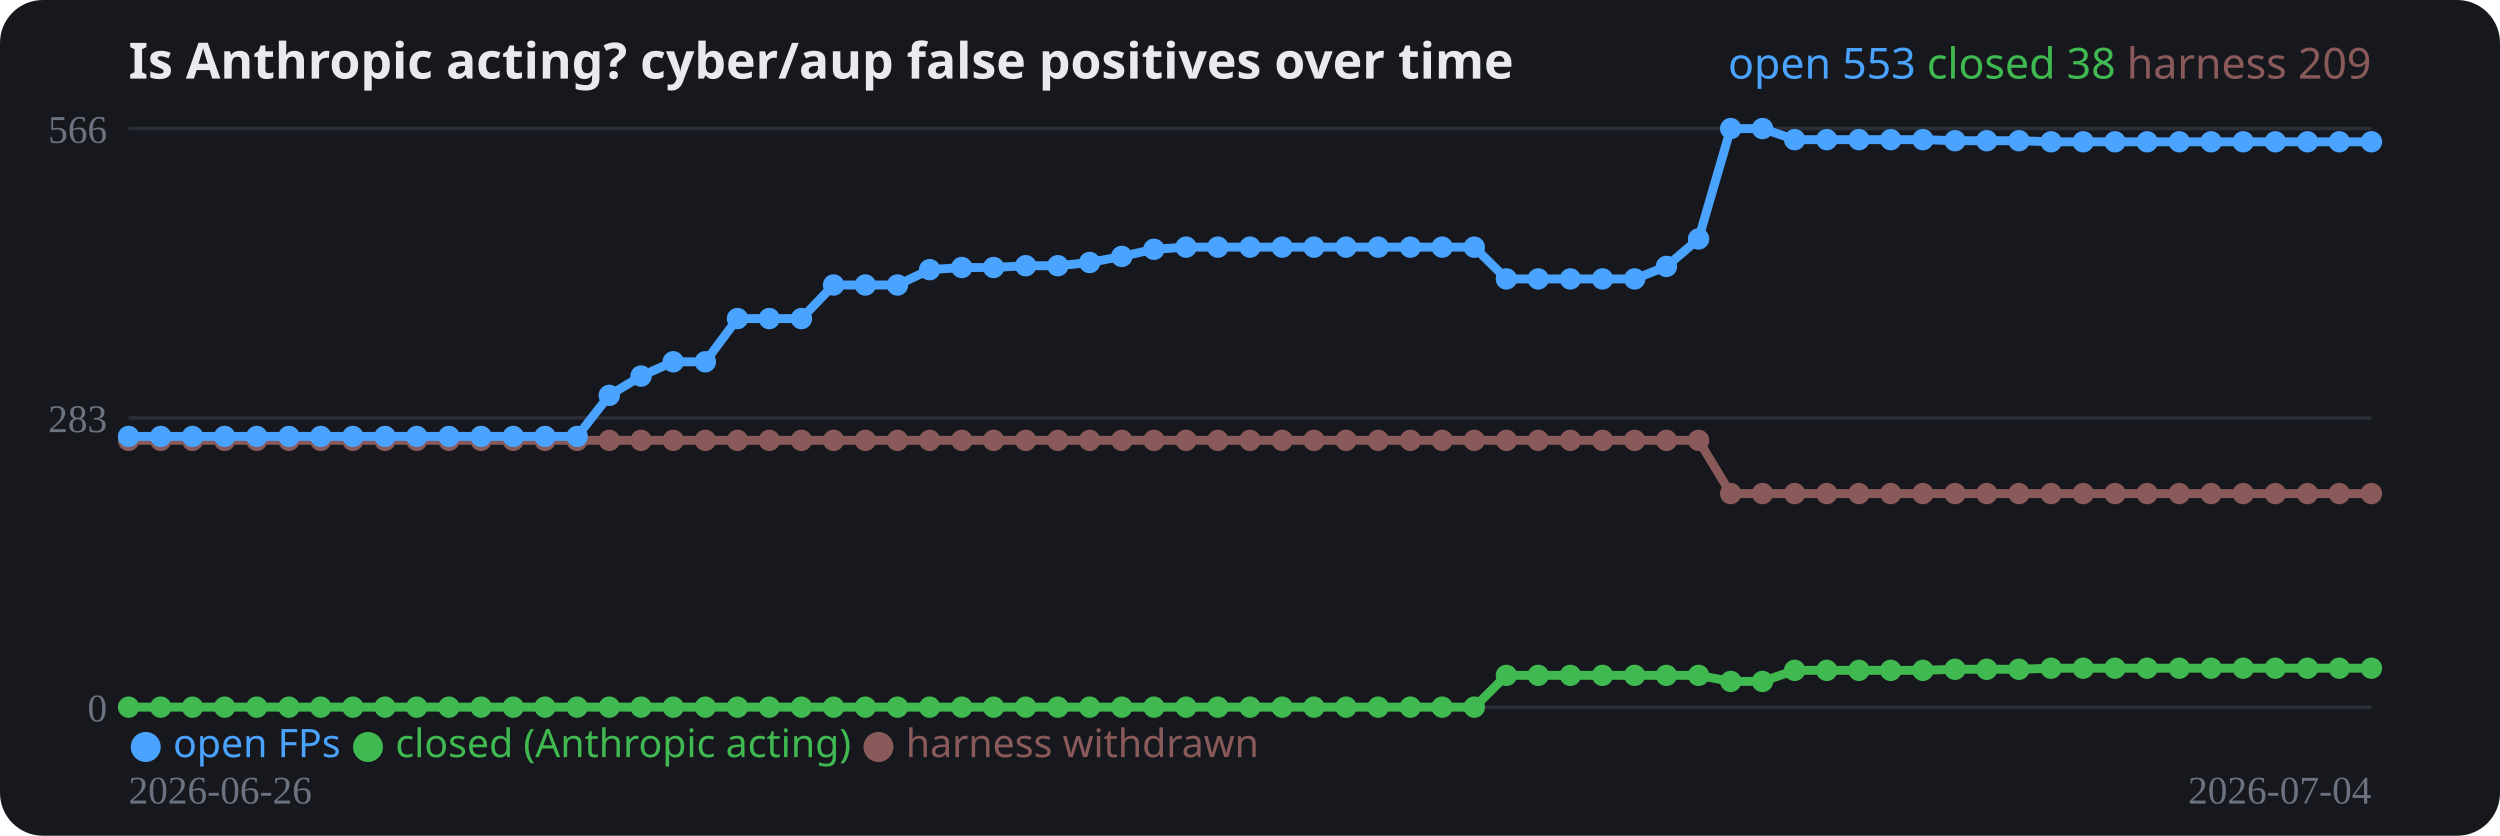
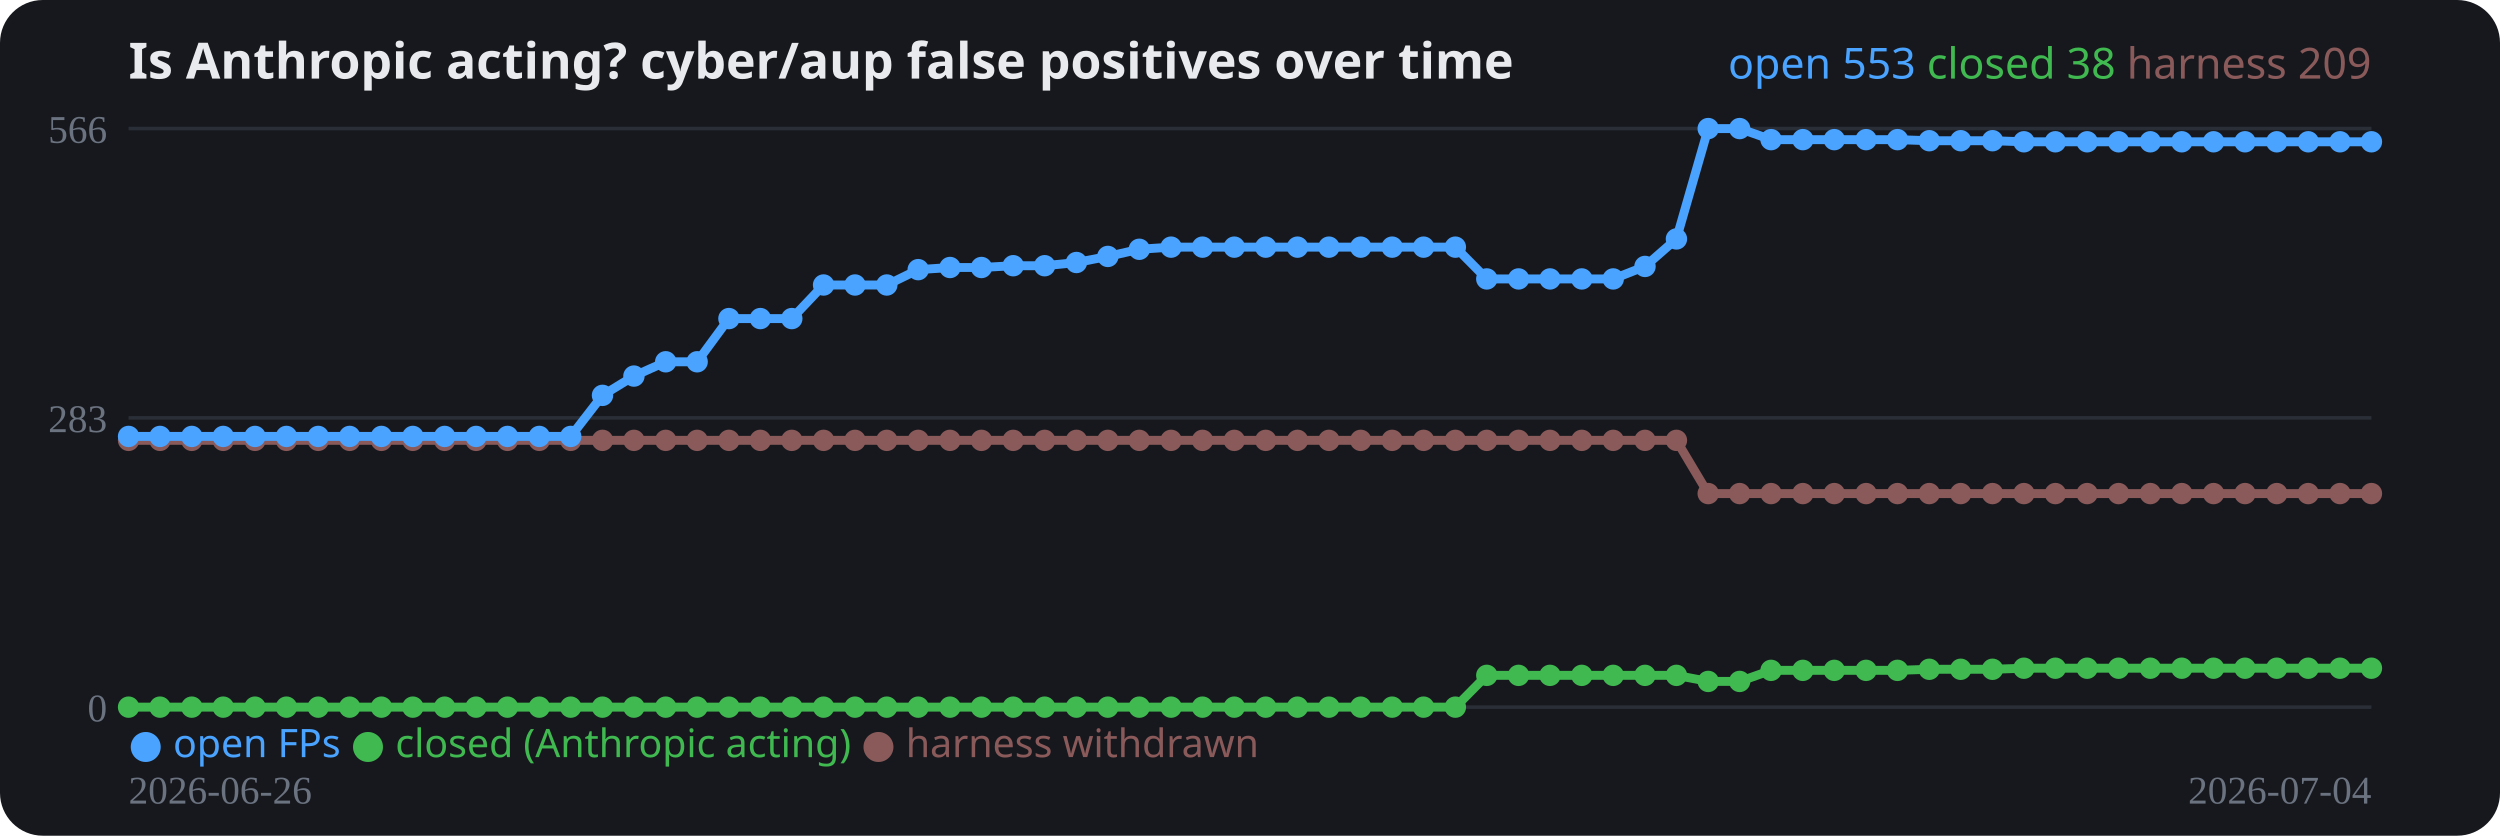
<svg xmlns="http://www.w3.org/2000/svg" width="700" height="234" viewBox="0 0 700 234" role="img">
  <rect width="700" height="234" rx="12" fill="#16181d" />
  <text x="36" y="22" fill="#e8eaed" font-family="system-ui,sans-serif" font-size="14" font-weight="700">Is Anthropic acting? cyber/aup false positives over time</text>
  <line x1="36" y1="198.0" x2="664" y2="198.0" stroke="#2a2e37" stroke-width="1" />
  <text x="30" y="202.0" fill="#6b7280" font-size="11" text-anchor="end">0</text>
  <line x1="36" y1="117.0" x2="664" y2="117.0" stroke="#2a2e37" stroke-width="1" />
  <text x="30" y="121.0" fill="#6b7280" font-size="11" text-anchor="end">283</text>
  <line x1="36" y1="36.0" x2="664" y2="36.0" stroke="#2a2e37" stroke-width="1" />
  <text x="30" y="40.0" fill="#6b7280" font-size="11" text-anchor="end">566</text>
-   <polyline fill="none" stroke="#8a5a5a" stroke-width="2.5" stroke-linejoin="round" points="36.0,123.3 45.0,123.3 53.9,123.3 62.9,123.3 71.9,123.3 80.9,123.3 89.8,123.3 98.8,123.3 107.8,123.3 116.7,123.3 125.7,123.3 134.7,123.3 143.7,123.3 152.6,123.3 161.6,123.3 170.6,123.3 179.5,123.3 188.5,123.3 197.5,123.3 206.5,123.3 215.4,123.3 224.4,123.3 233.4,123.3 242.3,123.3 251.3,123.3 260.3,123.3 269.3,123.3 278.2,123.3 287.2,123.3 296.2,123.3 305.1,123.3 314.1,123.3 323.1,123.3 332.1,123.3 341.0,123.3 350.0,123.3 359.0,123.3 367.9,123.3 376.9,123.3 385.9,123.3 394.9,123.3 403.8,123.3 412.8,123.3 421.8,123.3 430.7,123.3 439.7,123.3 448.7,123.3 457.7,123.3 466.6,123.3 475.6,123.3 484.6,138.2 493.5,138.2 502.5,138.2 511.5,138.2 520.5,138.2 529.4,138.2 538.4,138.2 547.4,138.2 556.3,138.2 565.3,138.2 574.3,138.2 583.3,138.2 592.2,138.2 601.2,138.2 610.2,138.2 619.1,138.2 628.1,138.2 637.1,138.2 646.1,138.2 655.0,138.2 664.0,138.2" />
+   <polyline fill="none" stroke="#8a5a5a" stroke-width="2.5" stroke-linejoin="round" points="36.0,123.3 44.8,123.3 53.7,123.3 62.5,123.3 71.4,123.3 80.2,123.3 89.1,123.3 97.9,123.3 106.8,123.3 115.6,123.3 124.5,123.3 133.3,123.3 142.1,123.3 151.0,123.3 159.8,123.3 168.7,123.3 177.5,123.3 186.4,123.3 195.2,123.3 204.1,123.3 212.9,123.3 221.7,123.3 230.6,123.3 239.4,123.3 248.3,123.3 257.1,123.3 266.0,123.3 274.8,123.3 283.7,123.3 292.5,123.3 301.4,123.3 310.2,123.3 319.0,123.3 327.9,123.3 336.7,123.3 345.6,123.3 354.4,123.3 363.3,123.3 372.1,123.3 381.0,123.3 389.8,123.3 398.6,123.3 407.5,123.3 416.3,123.3 425.2,123.3 434.0,123.3 442.9,123.3 451.7,123.3 460.6,123.3 469.4,123.3 478.3,138.2 487.1,138.2 495.9,138.2 504.8,138.2 513.6,138.2 522.5,138.2 531.3,138.2 540.2,138.2 549.0,138.2 557.9,138.2 566.7,138.2 575.5,138.2 584.4,138.2 593.2,138.2 602.1,138.2 610.9,138.2 619.8,138.2 628.6,138.2 637.5,138.2 646.3,138.2 655.2,138.2 664.0,138.2" />
  <circle cx="36.0" cy="123.3" r="3" fill="#8a5a5a" />
-   <circle cx="45.0" cy="123.3" r="3" fill="#8a5a5a" />
-   <circle cx="53.9" cy="123.3" r="3" fill="#8a5a5a" />
-   <circle cx="62.9" cy="123.3" r="3" fill="#8a5a5a" />
-   <circle cx="71.9" cy="123.3" r="3" fill="#8a5a5a" />
-   <circle cx="80.9" cy="123.3" r="3" fill="#8a5a5a" />
-   <circle cx="89.8" cy="123.3" r="3" fill="#8a5a5a" />
-   <circle cx="98.8" cy="123.3" r="3" fill="#8a5a5a" />
-   <circle cx="107.8" cy="123.3" r="3" fill="#8a5a5a" />
-   <circle cx="116.7" cy="123.3" r="3" fill="#8a5a5a" />
-   <circle cx="125.7" cy="123.3" r="3" fill="#8a5a5a" />
-   <circle cx="134.7" cy="123.3" r="3" fill="#8a5a5a" />
-   <circle cx="143.7" cy="123.3" r="3" fill="#8a5a5a" />
-   <circle cx="152.6" cy="123.3" r="3" fill="#8a5a5a" />
-   <circle cx="161.6" cy="123.3" r="3" fill="#8a5a5a" />
-   <circle cx="170.6" cy="123.3" r="3" fill="#8a5a5a" />
-   <circle cx="179.5" cy="123.3" r="3" fill="#8a5a5a" />
-   <circle cx="188.5" cy="123.3" r="3" fill="#8a5a5a" />
-   <circle cx="197.5" cy="123.3" r="3" fill="#8a5a5a" />
-   <circle cx="206.5" cy="123.3" r="3" fill="#8a5a5a" />
-   <circle cx="215.4" cy="123.3" r="3" fill="#8a5a5a" />
-   <circle cx="224.4" cy="123.3" r="3" fill="#8a5a5a" />
-   <circle cx="233.4" cy="123.3" r="3" fill="#8a5a5a" />
-   <circle cx="242.3" cy="123.3" r="3" fill="#8a5a5a" />
-   <circle cx="251.3" cy="123.3" r="3" fill="#8a5a5a" />
-   <circle cx="260.3" cy="123.3" r="3" fill="#8a5a5a" />
-   <circle cx="269.3" cy="123.3" r="3" fill="#8a5a5a" />
-   <circle cx="278.2" cy="123.3" r="3" fill="#8a5a5a" />
-   <circle cx="287.2" cy="123.3" r="3" fill="#8a5a5a" />
-   <circle cx="296.2" cy="123.3" r="3" fill="#8a5a5a" />
-   <circle cx="305.1" cy="123.3" r="3" fill="#8a5a5a" />
-   <circle cx="314.1" cy="123.3" r="3" fill="#8a5a5a" />
-   <circle cx="323.1" cy="123.3" r="3" fill="#8a5a5a" />
-   <circle cx="332.1" cy="123.3" r="3" fill="#8a5a5a" />
-   <circle cx="341.0" cy="123.3" r="3" fill="#8a5a5a" />
-   <circle cx="350.0" cy="123.3" r="3" fill="#8a5a5a" />
-   <circle cx="359.0" cy="123.3" r="3" fill="#8a5a5a" />
-   <circle cx="367.9" cy="123.3" r="3" fill="#8a5a5a" />
-   <circle cx="376.9" cy="123.3" r="3" fill="#8a5a5a" />
-   <circle cx="385.9" cy="123.3" r="3" fill="#8a5a5a" />
-   <circle cx="394.9" cy="123.3" r="3" fill="#8a5a5a" />
-   <circle cx="403.8" cy="123.3" r="3" fill="#8a5a5a" />
-   <circle cx="412.8" cy="123.3" r="3" fill="#8a5a5a" />
-   <circle cx="421.8" cy="123.3" r="3" fill="#8a5a5a" />
-   <circle cx="430.7" cy="123.3" r="3" fill="#8a5a5a" />
-   <circle cx="439.7" cy="123.3" r="3" fill="#8a5a5a" />
-   <circle cx="448.7" cy="123.3" r="3" fill="#8a5a5a" />
-   <circle cx="457.7" cy="123.3" r="3" fill="#8a5a5a" />
-   <circle cx="466.6" cy="123.3" r="3" fill="#8a5a5a" />
-   <circle cx="475.6" cy="123.3" r="3" fill="#8a5a5a" />
-   <circle cx="484.6" cy="138.2" r="3" fill="#8a5a5a" />
-   <circle cx="493.5" cy="138.2" r="3" fill="#8a5a5a" />
-   <circle cx="502.5" cy="138.2" r="3" fill="#8a5a5a" />
-   <circle cx="511.5" cy="138.2" r="3" fill="#8a5a5a" />
-   <circle cx="520.5" cy="138.2" r="3" fill="#8a5a5a" />
-   <circle cx="529.4" cy="138.2" r="3" fill="#8a5a5a" />
-   <circle cx="538.4" cy="138.2" r="3" fill="#8a5a5a" />
-   <circle cx="547.4" cy="138.2" r="3" fill="#8a5a5a" />
-   <circle cx="556.3" cy="138.2" r="3" fill="#8a5a5a" />
-   <circle cx="565.3" cy="138.2" r="3" fill="#8a5a5a" />
-   <circle cx="574.3" cy="138.2" r="3" fill="#8a5a5a" />
-   <circle cx="583.3" cy="138.2" r="3" fill="#8a5a5a" />
-   <circle cx="592.2" cy="138.2" r="3" fill="#8a5a5a" />
-   <circle cx="601.2" cy="138.2" r="3" fill="#8a5a5a" />
-   <circle cx="610.2" cy="138.2" r="3" fill="#8a5a5a" />
-   <circle cx="619.1" cy="138.2" r="3" fill="#8a5a5a" />
-   <circle cx="628.1" cy="138.2" r="3" fill="#8a5a5a" />
-   <circle cx="637.1" cy="138.2" r="3" fill="#8a5a5a" />
-   <circle cx="646.1" cy="138.2" r="3" fill="#8a5a5a" />
-   <circle cx="655.0" cy="138.2" r="3" fill="#8a5a5a" />
+   <circle cx="44.8" cy="123.3" r="3" fill="#8a5a5a" />
+   <circle cx="53.7" cy="123.3" r="3" fill="#8a5a5a" />
+   <circle cx="62.5" cy="123.3" r="3" fill="#8a5a5a" />
+   <circle cx="71.4" cy="123.3" r="3" fill="#8a5a5a" />
+   <circle cx="80.2" cy="123.3" r="3" fill="#8a5a5a" />
+   <circle cx="89.1" cy="123.3" r="3" fill="#8a5a5a" />
+   <circle cx="97.9" cy="123.3" r="3" fill="#8a5a5a" />
+   <circle cx="106.8" cy="123.3" r="3" fill="#8a5a5a" />
+   <circle cx="115.6" cy="123.3" r="3" fill="#8a5a5a" />
+   <circle cx="124.5" cy="123.3" r="3" fill="#8a5a5a" />
+   <circle cx="133.3" cy="123.3" r="3" fill="#8a5a5a" />
+   <circle cx="142.1" cy="123.3" r="3" fill="#8a5a5a" />
+   <circle cx="151.0" cy="123.3" r="3" fill="#8a5a5a" />
+   <circle cx="159.8" cy="123.3" r="3" fill="#8a5a5a" />
+   <circle cx="168.7" cy="123.3" r="3" fill="#8a5a5a" />
+   <circle cx="177.5" cy="123.3" r="3" fill="#8a5a5a" />
+   <circle cx="186.4" cy="123.3" r="3" fill="#8a5a5a" />
+   <circle cx="195.2" cy="123.3" r="3" fill="#8a5a5a" />
+   <circle cx="204.1" cy="123.3" r="3" fill="#8a5a5a" />
+   <circle cx="212.9" cy="123.3" r="3" fill="#8a5a5a" />
+   <circle cx="221.7" cy="123.3" r="3" fill="#8a5a5a" />
+   <circle cx="230.6" cy="123.3" r="3" fill="#8a5a5a" />
+   <circle cx="239.4" cy="123.3" r="3" fill="#8a5a5a" />
+   <circle cx="248.3" cy="123.3" r="3" fill="#8a5a5a" />
+   <circle cx="257.1" cy="123.3" r="3" fill="#8a5a5a" />
+   <circle cx="266.0" cy="123.3" r="3" fill="#8a5a5a" />
+   <circle cx="274.8" cy="123.3" r="3" fill="#8a5a5a" />
+   <circle cx="283.7" cy="123.3" r="3" fill="#8a5a5a" />
+   <circle cx="292.5" cy="123.3" r="3" fill="#8a5a5a" />
+   <circle cx="301.4" cy="123.3" r="3" fill="#8a5a5a" />
+   <circle cx="310.2" cy="123.3" r="3" fill="#8a5a5a" />
+   <circle cx="319.0" cy="123.3" r="3" fill="#8a5a5a" />
+   <circle cx="327.9" cy="123.3" r="3" fill="#8a5a5a" />
+   <circle cx="336.7" cy="123.3" r="3" fill="#8a5a5a" />
+   <circle cx="345.6" cy="123.3" r="3" fill="#8a5a5a" />
+   <circle cx="354.4" cy="123.3" r="3" fill="#8a5a5a" />
+   <circle cx="363.3" cy="123.3" r="3" fill="#8a5a5a" />
+   <circle cx="372.1" cy="123.3" r="3" fill="#8a5a5a" />
+   <circle cx="381.0" cy="123.3" r="3" fill="#8a5a5a" />
+   <circle cx="389.8" cy="123.3" r="3" fill="#8a5a5a" />
+   <circle cx="398.6" cy="123.3" r="3" fill="#8a5a5a" />
+   <circle cx="407.5" cy="123.3" r="3" fill="#8a5a5a" />
+   <circle cx="416.3" cy="123.3" r="3" fill="#8a5a5a" />
+   <circle cx="425.2" cy="123.3" r="3" fill="#8a5a5a" />
+   <circle cx="434.0" cy="123.3" r="3" fill="#8a5a5a" />
+   <circle cx="442.9" cy="123.3" r="3" fill="#8a5a5a" />
+   <circle cx="451.7" cy="123.3" r="3" fill="#8a5a5a" />
+   <circle cx="460.6" cy="123.3" r="3" fill="#8a5a5a" />
+   <circle cx="469.4" cy="123.3" r="3" fill="#8a5a5a" />
+   <circle cx="478.3" cy="138.2" r="3" fill="#8a5a5a" />
+   <circle cx="487.1" cy="138.2" r="3" fill="#8a5a5a" />
+   <circle cx="495.9" cy="138.2" r="3" fill="#8a5a5a" />
+   <circle cx="504.8" cy="138.2" r="3" fill="#8a5a5a" />
+   <circle cx="513.6" cy="138.2" r="3" fill="#8a5a5a" />
+   <circle cx="522.5" cy="138.2" r="3" fill="#8a5a5a" />
+   <circle cx="531.3" cy="138.2" r="3" fill="#8a5a5a" />
+   <circle cx="540.2" cy="138.2" r="3" fill="#8a5a5a" />
+   <circle cx="549.0" cy="138.2" r="3" fill="#8a5a5a" />
+   <circle cx="557.9" cy="138.2" r="3" fill="#8a5a5a" />
+   <circle cx="566.7" cy="138.2" r="3" fill="#8a5a5a" />
+   <circle cx="575.5" cy="138.2" r="3" fill="#8a5a5a" />
+   <circle cx="584.4" cy="138.2" r="3" fill="#8a5a5a" />
+   <circle cx="593.2" cy="138.2" r="3" fill="#8a5a5a" />
+   <circle cx="602.1" cy="138.2" r="3" fill="#8a5a5a" />
+   <circle cx="610.9" cy="138.2" r="3" fill="#8a5a5a" />
+   <circle cx="619.8" cy="138.2" r="3" fill="#8a5a5a" />
+   <circle cx="628.6" cy="138.2" r="3" fill="#8a5a5a" />
+   <circle cx="637.5" cy="138.2" r="3" fill="#8a5a5a" />
+   <circle cx="646.3" cy="138.2" r="3" fill="#8a5a5a" />
+   <circle cx="655.2" cy="138.2" r="3" fill="#8a5a5a" />
  <circle cx="664.0" cy="138.2" r="3" fill="#8a5a5a" />
-   <polyline fill="none" stroke="#3fb950" stroke-width="2.5" stroke-linejoin="round" points="36.0,198.0 45.0,198.0 53.9,198.0 62.9,198.0 71.9,198.0 80.9,198.0 89.8,198.0 98.8,198.0 107.8,198.0 116.7,198.0 125.7,198.0 134.7,198.0 143.7,198.0 152.6,198.0 161.6,198.0 170.6,198.0 179.5,198.0 188.5,198.0 197.5,198.0 206.5,198.0 215.4,198.0 224.4,198.0 233.4,198.0 242.3,198.0 251.3,198.0 260.3,198.0 269.3,198.0 278.2,198.0 287.2,198.0 296.2,198.0 305.1,198.0 314.1,198.0 323.1,198.0 332.1,198.0 341.0,198.0 350.0,198.0 359.0,198.0 367.9,198.0 376.9,198.0 385.9,198.0 394.9,198.0 403.8,198.0 412.8,198.0 421.8,189.1 430.7,189.1 439.7,189.1 448.7,189.1 457.7,189.1 466.6,189.1 475.6,189.1 484.6,190.8 493.5,190.8 502.5,187.7 511.5,187.7 520.5,187.7 529.4,187.7 538.4,187.7 547.4,187.4 556.3,187.4 565.3,187.4 574.3,187.1 583.3,187.1 592.2,187.1 601.2,187.1 610.2,187.1 619.1,187.1 628.1,187.1 637.1,187.1 646.1,187.1 655.0,187.1 664.0,187.1" />
+   <polyline fill="none" stroke="#3fb950" stroke-width="2.5" stroke-linejoin="round" points="36.0,198.0 44.8,198.0 53.7,198.0 62.5,198.0 71.4,198.0 80.2,198.0 89.1,198.0 97.9,198.0 106.8,198.0 115.6,198.0 124.5,198.0 133.3,198.0 142.1,198.0 151.0,198.0 159.8,198.0 168.7,198.0 177.5,198.0 186.4,198.0 195.2,198.0 204.1,198.0 212.9,198.0 221.7,198.0 230.6,198.0 239.4,198.0 248.3,198.0 257.1,198.0 266.0,198.0 274.8,198.0 283.7,198.0 292.5,198.0 301.4,198.0 310.2,198.0 319.0,198.0 327.9,198.0 336.7,198.0 345.6,198.0 354.4,198.0 363.3,198.0 372.1,198.0 381.0,198.0 389.8,198.0 398.6,198.0 407.5,198.0 416.3,189.1 425.2,189.1 434.0,189.1 442.9,189.1 451.7,189.1 460.6,189.1 469.4,189.1 478.3,190.8 487.1,190.8 495.9,187.7 504.8,187.7 513.6,187.7 522.5,187.7 531.3,187.7 540.2,187.4 549.0,187.4 557.9,187.4 566.7,187.1 575.5,187.1 584.4,187.1 593.2,187.1 602.1,187.1 610.9,187.1 619.8,187.1 628.6,187.1 637.5,187.1 646.3,187.1 655.2,187.1 664.0,187.1" />
  <circle cx="36.0" cy="198.0" r="3" fill="#3fb950" />
-   <circle cx="45.0" cy="198.0" r="3" fill="#3fb950" />
-   <circle cx="53.9" cy="198.0" r="3" fill="#3fb950" />
-   <circle cx="62.9" cy="198.0" r="3" fill="#3fb950" />
-   <circle cx="71.9" cy="198.0" r="3" fill="#3fb950" />
-   <circle cx="80.9" cy="198.0" r="3" fill="#3fb950" />
-   <circle cx="89.8" cy="198.0" r="3" fill="#3fb950" />
-   <circle cx="98.8" cy="198.0" r="3" fill="#3fb950" />
-   <circle cx="107.8" cy="198.0" r="3" fill="#3fb950" />
-   <circle cx="116.7" cy="198.0" r="3" fill="#3fb950" />
-   <circle cx="125.7" cy="198.0" r="3" fill="#3fb950" />
-   <circle cx="134.7" cy="198.0" r="3" fill="#3fb950" />
-   <circle cx="143.7" cy="198.0" r="3" fill="#3fb950" />
-   <circle cx="152.6" cy="198.0" r="3" fill="#3fb950" />
-   <circle cx="161.6" cy="198.0" r="3" fill="#3fb950" />
-   <circle cx="170.6" cy="198.0" r="3" fill="#3fb950" />
-   <circle cx="179.5" cy="198.0" r="3" fill="#3fb950" />
-   <circle cx="188.5" cy="198.0" r="3" fill="#3fb950" />
-   <circle cx="197.5" cy="198.0" r="3" fill="#3fb950" />
-   <circle cx="206.5" cy="198.0" r="3" fill="#3fb950" />
-   <circle cx="215.4" cy="198.0" r="3" fill="#3fb950" />
-   <circle cx="224.4" cy="198.0" r="3" fill="#3fb950" />
-   <circle cx="233.4" cy="198.0" r="3" fill="#3fb950" />
-   <circle cx="242.3" cy="198.0" r="3" fill="#3fb950" />
-   <circle cx="251.3" cy="198.0" r="3" fill="#3fb950" />
-   <circle cx="260.3" cy="198.0" r="3" fill="#3fb950" />
-   <circle cx="269.3" cy="198.0" r="3" fill="#3fb950" />
-   <circle cx="278.2" cy="198.0" r="3" fill="#3fb950" />
-   <circle cx="287.2" cy="198.0" r="3" fill="#3fb950" />
-   <circle cx="296.2" cy="198.0" r="3" fill="#3fb950" />
-   <circle cx="305.1" cy="198.0" r="3" fill="#3fb950" />
-   <circle cx="314.1" cy="198.0" r="3" fill="#3fb950" />
-   <circle cx="323.1" cy="198.0" r="3" fill="#3fb950" />
-   <circle cx="332.1" cy="198.0" r="3" fill="#3fb950" />
-   <circle cx="341.0" cy="198.0" r="3" fill="#3fb950" />
-   <circle cx="350.0" cy="198.0" r="3" fill="#3fb950" />
-   <circle cx="359.0" cy="198.0" r="3" fill="#3fb950" />
-   <circle cx="367.9" cy="198.0" r="3" fill="#3fb950" />
-   <circle cx="376.9" cy="198.0" r="3" fill="#3fb950" />
-   <circle cx="385.9" cy="198.0" r="3" fill="#3fb950" />
-   <circle cx="394.9" cy="198.0" r="3" fill="#3fb950" />
-   <circle cx="403.8" cy="198.0" r="3" fill="#3fb950" />
-   <circle cx="412.8" cy="198.0" r="3" fill="#3fb950" />
-   <circle cx="421.8" cy="189.1" r="3" fill="#3fb950" />
-   <circle cx="430.7" cy="189.1" r="3" fill="#3fb950" />
-   <circle cx="439.7" cy="189.1" r="3" fill="#3fb950" />
-   <circle cx="448.7" cy="189.1" r="3" fill="#3fb950" />
-   <circle cx="457.7" cy="189.1" r="3" fill="#3fb950" />
-   <circle cx="466.6" cy="189.1" r="3" fill="#3fb950" />
-   <circle cx="475.6" cy="189.1" r="3" fill="#3fb950" />
-   <circle cx="484.6" cy="190.8" r="3" fill="#3fb950" />
-   <circle cx="493.5" cy="190.8" r="3" fill="#3fb950" />
-   <circle cx="502.5" cy="187.7" r="3" fill="#3fb950" />
-   <circle cx="511.5" cy="187.7" r="3" fill="#3fb950" />
-   <circle cx="520.5" cy="187.7" r="3" fill="#3fb950" />
-   <circle cx="529.4" cy="187.7" r="3" fill="#3fb950" />
-   <circle cx="538.4" cy="187.7" r="3" fill="#3fb950" />
-   <circle cx="547.4" cy="187.4" r="3" fill="#3fb950" />
-   <circle cx="556.3" cy="187.4" r="3" fill="#3fb950" />
-   <circle cx="565.3" cy="187.4" r="3" fill="#3fb950" />
-   <circle cx="574.3" cy="187.1" r="3" fill="#3fb950" />
-   <circle cx="583.3" cy="187.1" r="3" fill="#3fb950" />
-   <circle cx="592.2" cy="187.1" r="3" fill="#3fb950" />
-   <circle cx="601.2" cy="187.1" r="3" fill="#3fb950" />
-   <circle cx="610.2" cy="187.1" r="3" fill="#3fb950" />
-   <circle cx="619.1" cy="187.1" r="3" fill="#3fb950" />
-   <circle cx="628.1" cy="187.1" r="3" fill="#3fb950" />
-   <circle cx="637.1" cy="187.1" r="3" fill="#3fb950" />
-   <circle cx="646.1" cy="187.1" r="3" fill="#3fb950" />
-   <circle cx="655.0" cy="187.1" r="3" fill="#3fb950" />
+   <circle cx="44.8" cy="198.0" r="3" fill="#3fb950" />
+   <circle cx="53.7" cy="198.0" r="3" fill="#3fb950" />
+   <circle cx="62.5" cy="198.0" r="3" fill="#3fb950" />
+   <circle cx="71.4" cy="198.0" r="3" fill="#3fb950" />
+   <circle cx="80.2" cy="198.0" r="3" fill="#3fb950" />
+   <circle cx="89.1" cy="198.0" r="3" fill="#3fb950" />
+   <circle cx="97.9" cy="198.0" r="3" fill="#3fb950" />
+   <circle cx="106.8" cy="198.0" r="3" fill="#3fb950" />
+   <circle cx="115.6" cy="198.0" r="3" fill="#3fb950" />
+   <circle cx="124.5" cy="198.0" r="3" fill="#3fb950" />
+   <circle cx="133.3" cy="198.0" r="3" fill="#3fb950" />
+   <circle cx="142.1" cy="198.0" r="3" fill="#3fb950" />
+   <circle cx="151.0" cy="198.0" r="3" fill="#3fb950" />
+   <circle cx="159.8" cy="198.0" r="3" fill="#3fb950" />
+   <circle cx="168.7" cy="198.0" r="3" fill="#3fb950" />
+   <circle cx="177.5" cy="198.0" r="3" fill="#3fb950" />
+   <circle cx="186.4" cy="198.0" r="3" fill="#3fb950" />
+   <circle cx="195.2" cy="198.0" r="3" fill="#3fb950" />
+   <circle cx="204.1" cy="198.0" r="3" fill="#3fb950" />
+   <circle cx="212.9" cy="198.0" r="3" fill="#3fb950" />
+   <circle cx="221.7" cy="198.0" r="3" fill="#3fb950" />
+   <circle cx="230.6" cy="198.0" r="3" fill="#3fb950" />
+   <circle cx="239.4" cy="198.0" r="3" fill="#3fb950" />
+   <circle cx="248.3" cy="198.0" r="3" fill="#3fb950" />
+   <circle cx="257.1" cy="198.0" r="3" fill="#3fb950" />
+   <circle cx="266.0" cy="198.0" r="3" fill="#3fb950" />
+   <circle cx="274.8" cy="198.0" r="3" fill="#3fb950" />
+   <circle cx="283.7" cy="198.0" r="3" fill="#3fb950" />
+   <circle cx="292.5" cy="198.0" r="3" fill="#3fb950" />
+   <circle cx="301.4" cy="198.0" r="3" fill="#3fb950" />
+   <circle cx="310.2" cy="198.0" r="3" fill="#3fb950" />
+   <circle cx="319.0" cy="198.0" r="3" fill="#3fb950" />
+   <circle cx="327.9" cy="198.0" r="3" fill="#3fb950" />
+   <circle cx="336.7" cy="198.0" r="3" fill="#3fb950" />
+   <circle cx="345.6" cy="198.0" r="3" fill="#3fb950" />
+   <circle cx="354.4" cy="198.0" r="3" fill="#3fb950" />
+   <circle cx="363.3" cy="198.0" r="3" fill="#3fb950" />
+   <circle cx="372.1" cy="198.0" r="3" fill="#3fb950" />
+   <circle cx="381.0" cy="198.0" r="3" fill="#3fb950" />
+   <circle cx="389.8" cy="198.0" r="3" fill="#3fb950" />
+   <circle cx="398.6" cy="198.0" r="3" fill="#3fb950" />
+   <circle cx="407.5" cy="198.0" r="3" fill="#3fb950" />
+   <circle cx="416.3" cy="189.1" r="3" fill="#3fb950" />
+   <circle cx="425.2" cy="189.1" r="3" fill="#3fb950" />
+   <circle cx="434.0" cy="189.1" r="3" fill="#3fb950" />
+   <circle cx="442.9" cy="189.1" r="3" fill="#3fb950" />
+   <circle cx="451.7" cy="189.1" r="3" fill="#3fb950" />
+   <circle cx="460.6" cy="189.1" r="3" fill="#3fb950" />
+   <circle cx="469.4" cy="189.1" r="3" fill="#3fb950" />
+   <circle cx="478.3" cy="190.8" r="3" fill="#3fb950" />
+   <circle cx="487.1" cy="190.8" r="3" fill="#3fb950" />
+   <circle cx="495.9" cy="187.7" r="3" fill="#3fb950" />
+   <circle cx="504.8" cy="187.7" r="3" fill="#3fb950" />
+   <circle cx="513.6" cy="187.7" r="3" fill="#3fb950" />
+   <circle cx="522.5" cy="187.7" r="3" fill="#3fb950" />
+   <circle cx="531.3" cy="187.7" r="3" fill="#3fb950" />
+   <circle cx="540.2" cy="187.4" r="3" fill="#3fb950" />
+   <circle cx="549.0" cy="187.4" r="3" fill="#3fb950" />
+   <circle cx="557.9" cy="187.4" r="3" fill="#3fb950" />
+   <circle cx="566.7" cy="187.1" r="3" fill="#3fb950" />
+   <circle cx="575.5" cy="187.1" r="3" fill="#3fb950" />
+   <circle cx="584.4" cy="187.1" r="3" fill="#3fb950" />
+   <circle cx="593.2" cy="187.1" r="3" fill="#3fb950" />
+   <circle cx="602.1" cy="187.1" r="3" fill="#3fb950" />
+   <circle cx="610.9" cy="187.1" r="3" fill="#3fb950" />
+   <circle cx="619.8" cy="187.1" r="3" fill="#3fb950" />
+   <circle cx="628.6" cy="187.1" r="3" fill="#3fb950" />
+   <circle cx="637.5" cy="187.1" r="3" fill="#3fb950" />
+   <circle cx="646.3" cy="187.1" r="3" fill="#3fb950" />
+   <circle cx="655.2" cy="187.1" r="3" fill="#3fb950" />
  <circle cx="664.0" cy="187.1" r="3" fill="#3fb950" />
-   <polyline fill="none" stroke="#4aa3ff" stroke-width="2.5" stroke-linejoin="round" points="36.0,122.2 45.0,122.2 53.9,122.2 62.9,122.2 71.9,122.2 80.9,122.2 89.8,122.2 98.8,122.2 107.8,122.2 116.7,122.2 125.7,122.2 134.7,122.2 143.7,122.2 152.6,122.2 161.6,122.2 170.6,110.7 179.5,105.3 188.5,101.3 197.5,101.3 206.5,89.2 215.4,89.2 224.4,89.2 233.4,79.8 242.3,79.8 251.3,79.8 260.3,75.5 269.3,74.9 278.2,74.9 287.2,74.4 296.2,74.4 305.1,73.5 314.1,71.8 323.1,69.8 332.1,69.2 341.0,69.2 350.0,69.2 359.0,69.2 367.9,69.2 376.9,69.2 385.9,69.2 394.9,69.2 403.8,69.2 412.8,69.2 421.8,78.1 430.7,78.1 439.7,78.1 448.7,78.1 457.7,78.1 466.6,74.6 475.6,66.9 484.6,36.0 493.5,36.0 502.5,39.1 511.5,39.1 520.5,39.1 529.4,39.1 538.4,39.1 547.4,39.4 556.3,39.4 565.3,39.4 574.3,39.7 583.3,39.7 592.2,39.7 601.2,39.7 610.2,39.7 619.1,39.7 628.1,39.7 637.1,39.7 646.1,39.7 655.0,39.7 664.0,39.7" />
+   <polyline fill="none" stroke="#4aa3ff" stroke-width="2.5" stroke-linejoin="round" points="36.0,122.2 44.8,122.2 53.7,122.2 62.5,122.2 71.4,122.2 80.2,122.2 89.1,122.2 97.9,122.2 106.8,122.2 115.6,122.2 124.5,122.2 133.3,122.2 142.1,122.2 151.0,122.2 159.8,122.2 168.7,110.7 177.5,105.3 186.4,101.3 195.2,101.3 204.1,89.2 212.9,89.2 221.7,89.2 230.6,79.8 239.4,79.8 248.3,79.8 257.1,75.5 266.0,74.9 274.8,74.9 283.7,74.4 292.5,74.4 301.4,73.5 310.2,71.8 319.0,69.8 327.9,69.2 336.7,69.2 345.6,69.2 354.4,69.2 363.3,69.2 372.1,69.2 381.0,69.2 389.8,69.2 398.6,69.2 407.5,69.2 416.3,78.1 425.2,78.1 434.0,78.1 442.9,78.1 451.7,78.1 460.6,74.6 469.4,66.9 478.3,36.0 487.1,36.0 495.9,39.1 504.8,39.1 513.6,39.1 522.5,39.1 531.3,39.1 540.2,39.4 549.0,39.4 557.9,39.4 566.7,39.7 575.5,39.7 584.4,39.7 593.2,39.7 602.1,39.7 610.9,39.7 619.8,39.7 628.6,39.7 637.5,39.7 646.3,39.7 655.2,39.7 664.0,39.7" />
  <circle cx="36.0" cy="122.2" r="3" fill="#4aa3ff" />
-   <circle cx="45.0" cy="122.2" r="3" fill="#4aa3ff" />
-   <circle cx="53.9" cy="122.2" r="3" fill="#4aa3ff" />
-   <circle cx="62.9" cy="122.2" r="3" fill="#4aa3ff" />
-   <circle cx="71.9" cy="122.2" r="3" fill="#4aa3ff" />
-   <circle cx="80.9" cy="122.2" r="3" fill="#4aa3ff" />
-   <circle cx="89.8" cy="122.2" r="3" fill="#4aa3ff" />
-   <circle cx="98.8" cy="122.2" r="3" fill="#4aa3ff" />
-   <circle cx="107.8" cy="122.2" r="3" fill="#4aa3ff" />
-   <circle cx="116.7" cy="122.2" r="3" fill="#4aa3ff" />
-   <circle cx="125.7" cy="122.2" r="3" fill="#4aa3ff" />
-   <circle cx="134.7" cy="122.2" r="3" fill="#4aa3ff" />
-   <circle cx="143.7" cy="122.2" r="3" fill="#4aa3ff" />
-   <circle cx="152.6" cy="122.2" r="3" fill="#4aa3ff" />
-   <circle cx="161.6" cy="122.2" r="3" fill="#4aa3ff" />
-   <circle cx="170.6" cy="110.7" r="3" fill="#4aa3ff" />
-   <circle cx="179.5" cy="105.3" r="3" fill="#4aa3ff" />
-   <circle cx="188.5" cy="101.3" r="3" fill="#4aa3ff" />
-   <circle cx="197.5" cy="101.3" r="3" fill="#4aa3ff" />
-   <circle cx="206.5" cy="89.2" r="3" fill="#4aa3ff" />
-   <circle cx="215.4" cy="89.2" r="3" fill="#4aa3ff" />
-   <circle cx="224.4" cy="89.2" r="3" fill="#4aa3ff" />
-   <circle cx="233.4" cy="79.8" r="3" fill="#4aa3ff" />
-   <circle cx="242.3" cy="79.8" r="3" fill="#4aa3ff" />
-   <circle cx="251.3" cy="79.8" r="3" fill="#4aa3ff" />
-   <circle cx="260.3" cy="75.5" r="3" fill="#4aa3ff" />
-   <circle cx="269.3" cy="74.9" r="3" fill="#4aa3ff" />
-   <circle cx="278.2" cy="74.9" r="3" fill="#4aa3ff" />
-   <circle cx="287.2" cy="74.4" r="3" fill="#4aa3ff" />
-   <circle cx="296.2" cy="74.4" r="3" fill="#4aa3ff" />
-   <circle cx="305.1" cy="73.5" r="3" fill="#4aa3ff" />
-   <circle cx="314.1" cy="71.8" r="3" fill="#4aa3ff" />
-   <circle cx="323.1" cy="69.8" r="3" fill="#4aa3ff" />
-   <circle cx="332.1" cy="69.2" r="3" fill="#4aa3ff" />
-   <circle cx="341.0" cy="69.2" r="3" fill="#4aa3ff" />
-   <circle cx="350.0" cy="69.2" r="3" fill="#4aa3ff" />
-   <circle cx="359.0" cy="69.2" r="3" fill="#4aa3ff" />
-   <circle cx="367.9" cy="69.2" r="3" fill="#4aa3ff" />
-   <circle cx="376.9" cy="69.2" r="3" fill="#4aa3ff" />
-   <circle cx="385.9" cy="69.2" r="3" fill="#4aa3ff" />
-   <circle cx="394.9" cy="69.2" r="3" fill="#4aa3ff" />
-   <circle cx="403.8" cy="69.2" r="3" fill="#4aa3ff" />
-   <circle cx="412.8" cy="69.2" r="3" fill="#4aa3ff" />
-   <circle cx="421.8" cy="78.1" r="3" fill="#4aa3ff" />
-   <circle cx="430.7" cy="78.1" r="3" fill="#4aa3ff" />
-   <circle cx="439.7" cy="78.1" r="3" fill="#4aa3ff" />
-   <circle cx="448.7" cy="78.1" r="3" fill="#4aa3ff" />
-   <circle cx="457.7" cy="78.1" r="3" fill="#4aa3ff" />
-   <circle cx="466.6" cy="74.6" r="3" fill="#4aa3ff" />
-   <circle cx="475.6" cy="66.9" r="3" fill="#4aa3ff" />
-   <circle cx="484.6" cy="36.0" r="3" fill="#4aa3ff" />
-   <circle cx="493.5" cy="36.0" r="3" fill="#4aa3ff" />
-   <circle cx="502.5" cy="39.1" r="3" fill="#4aa3ff" />
-   <circle cx="511.5" cy="39.1" r="3" fill="#4aa3ff" />
-   <circle cx="520.5" cy="39.1" r="3" fill="#4aa3ff" />
-   <circle cx="529.4" cy="39.1" r="3" fill="#4aa3ff" />
-   <circle cx="538.4" cy="39.1" r="3" fill="#4aa3ff" />
-   <circle cx="547.4" cy="39.4" r="3" fill="#4aa3ff" />
-   <circle cx="556.3" cy="39.4" r="3" fill="#4aa3ff" />
-   <circle cx="565.3" cy="39.4" r="3" fill="#4aa3ff" />
-   <circle cx="574.3" cy="39.7" r="3" fill="#4aa3ff" />
-   <circle cx="583.3" cy="39.7" r="3" fill="#4aa3ff" />
-   <circle cx="592.2" cy="39.7" r="3" fill="#4aa3ff" />
-   <circle cx="601.2" cy="39.7" r="3" fill="#4aa3ff" />
-   <circle cx="610.2" cy="39.7" r="3" fill="#4aa3ff" />
-   <circle cx="619.1" cy="39.7" r="3" fill="#4aa3ff" />
-   <circle cx="628.1" cy="39.7" r="3" fill="#4aa3ff" />
-   <circle cx="637.1" cy="39.7" r="3" fill="#4aa3ff" />
-   <circle cx="646.1" cy="39.7" r="3" fill="#4aa3ff" />
-   <circle cx="655.0" cy="39.7" r="3" fill="#4aa3ff" />
+   <circle cx="44.8" cy="122.2" r="3" fill="#4aa3ff" />
+   <circle cx="53.7" cy="122.2" r="3" fill="#4aa3ff" />
+   <circle cx="62.5" cy="122.2" r="3" fill="#4aa3ff" />
+   <circle cx="71.4" cy="122.2" r="3" fill="#4aa3ff" />
+   <circle cx="80.2" cy="122.2" r="3" fill="#4aa3ff" />
+   <circle cx="89.1" cy="122.2" r="3" fill="#4aa3ff" />
+   <circle cx="97.9" cy="122.2" r="3" fill="#4aa3ff" />
+   <circle cx="106.8" cy="122.2" r="3" fill="#4aa3ff" />
+   <circle cx="115.6" cy="122.2" r="3" fill="#4aa3ff" />
+   <circle cx="124.5" cy="122.2" r="3" fill="#4aa3ff" />
+   <circle cx="133.3" cy="122.2" r="3" fill="#4aa3ff" />
+   <circle cx="142.1" cy="122.2" r="3" fill="#4aa3ff" />
+   <circle cx="151.0" cy="122.2" r="3" fill="#4aa3ff" />
+   <circle cx="159.8" cy="122.2" r="3" fill="#4aa3ff" />
+   <circle cx="168.7" cy="110.7" r="3" fill="#4aa3ff" />
+   <circle cx="177.5" cy="105.3" r="3" fill="#4aa3ff" />
+   <circle cx="186.4" cy="101.3" r="3" fill="#4aa3ff" />
+   <circle cx="195.2" cy="101.3" r="3" fill="#4aa3ff" />
+   <circle cx="204.1" cy="89.2" r="3" fill="#4aa3ff" />
+   <circle cx="212.9" cy="89.2" r="3" fill="#4aa3ff" />
+   <circle cx="221.7" cy="89.2" r="3" fill="#4aa3ff" />
+   <circle cx="230.6" cy="79.8" r="3" fill="#4aa3ff" />
+   <circle cx="239.4" cy="79.8" r="3" fill="#4aa3ff" />
+   <circle cx="248.3" cy="79.8" r="3" fill="#4aa3ff" />
+   <circle cx="257.1" cy="75.5" r="3" fill="#4aa3ff" />
+   <circle cx="266.0" cy="74.9" r="3" fill="#4aa3ff" />
+   <circle cx="274.8" cy="74.9" r="3" fill="#4aa3ff" />
+   <circle cx="283.7" cy="74.4" r="3" fill="#4aa3ff" />
+   <circle cx="292.5" cy="74.4" r="3" fill="#4aa3ff" />
+   <circle cx="301.4" cy="73.5" r="3" fill="#4aa3ff" />
+   <circle cx="310.2" cy="71.8" r="3" fill="#4aa3ff" />
+   <circle cx="319.0" cy="69.8" r="3" fill="#4aa3ff" />
+   <circle cx="327.9" cy="69.2" r="3" fill="#4aa3ff" />
+   <circle cx="336.7" cy="69.2" r="3" fill="#4aa3ff" />
+   <circle cx="345.6" cy="69.2" r="3" fill="#4aa3ff" />
+   <circle cx="354.4" cy="69.2" r="3" fill="#4aa3ff" />
+   <circle cx="363.3" cy="69.2" r="3" fill="#4aa3ff" />
+   <circle cx="372.1" cy="69.2" r="3" fill="#4aa3ff" />
+   <circle cx="381.0" cy="69.2" r="3" fill="#4aa3ff" />
+   <circle cx="389.8" cy="69.2" r="3" fill="#4aa3ff" />
+   <circle cx="398.6" cy="69.2" r="3" fill="#4aa3ff" />
+   <circle cx="407.5" cy="69.2" r="3" fill="#4aa3ff" />
+   <circle cx="416.3" cy="78.1" r="3" fill="#4aa3ff" />
+   <circle cx="425.2" cy="78.1" r="3" fill="#4aa3ff" />
+   <circle cx="434.0" cy="78.1" r="3" fill="#4aa3ff" />
+   <circle cx="442.9" cy="78.1" r="3" fill="#4aa3ff" />
+   <circle cx="451.7" cy="78.1" r="3" fill="#4aa3ff" />
+   <circle cx="460.6" cy="74.6" r="3" fill="#4aa3ff" />
+   <circle cx="469.4" cy="66.9" r="3" fill="#4aa3ff" />
+   <circle cx="478.3" cy="36.0" r="3" fill="#4aa3ff" />
+   <circle cx="487.1" cy="36.0" r="3" fill="#4aa3ff" />
+   <circle cx="495.9" cy="39.1" r="3" fill="#4aa3ff" />
+   <circle cx="504.8" cy="39.1" r="3" fill="#4aa3ff" />
+   <circle cx="513.6" cy="39.1" r="3" fill="#4aa3ff" />
+   <circle cx="522.5" cy="39.1" r="3" fill="#4aa3ff" />
+   <circle cx="531.3" cy="39.1" r="3" fill="#4aa3ff" />
+   <circle cx="540.2" cy="39.4" r="3" fill="#4aa3ff" />
+   <circle cx="549.0" cy="39.4" r="3" fill="#4aa3ff" />
+   <circle cx="557.9" cy="39.4" r="3" fill="#4aa3ff" />
+   <circle cx="566.7" cy="39.7" r="3" fill="#4aa3ff" />
+   <circle cx="575.5" cy="39.7" r="3" fill="#4aa3ff" />
+   <circle cx="584.4" cy="39.7" r="3" fill="#4aa3ff" />
+   <circle cx="593.2" cy="39.7" r="3" fill="#4aa3ff" />
+   <circle cx="602.1" cy="39.7" r="3" fill="#4aa3ff" />
+   <circle cx="610.9" cy="39.7" r="3" fill="#4aa3ff" />
+   <circle cx="619.8" cy="39.7" r="3" fill="#4aa3ff" />
+   <circle cx="628.6" cy="39.7" r="3" fill="#4aa3ff" />
+   <circle cx="637.5" cy="39.7" r="3" fill="#4aa3ff" />
+   <circle cx="646.3" cy="39.7" r="3" fill="#4aa3ff" />
+   <circle cx="655.2" cy="39.7" r="3" fill="#4aa3ff" />
  <circle cx="664.0" cy="39.7" r="3" fill="#4aa3ff" />
  <text x="36" y="225" fill="#6b7280" font-size="11">2026-06-26</text>
  <text x="664" y="225" fill="#6b7280" font-size="11" text-anchor="end">2026-07-04</text>
  <text x="36" y="212" font-family="system-ui,sans-serif" font-size="11">
    <tspan fill="#4aa3ff">● open FPs</tspan>
    <tspan fill="#3fb950">● closed (Anthropic acting)</tspan>
    <tspan fill="#8a5a5a">● harness withdrawn</tspan>
  </text>
  <text x="664" y="22" text-anchor="end" font-family="system-ui,sans-serif" font-size="12">
    <tspan fill="#4aa3ff">open 553</tspan>
    <tspan fill="#3fb950">closed 38</tspan>
    <tspan fill="#8a5a5a">harness 209</tspan>
  </text>
</svg>
